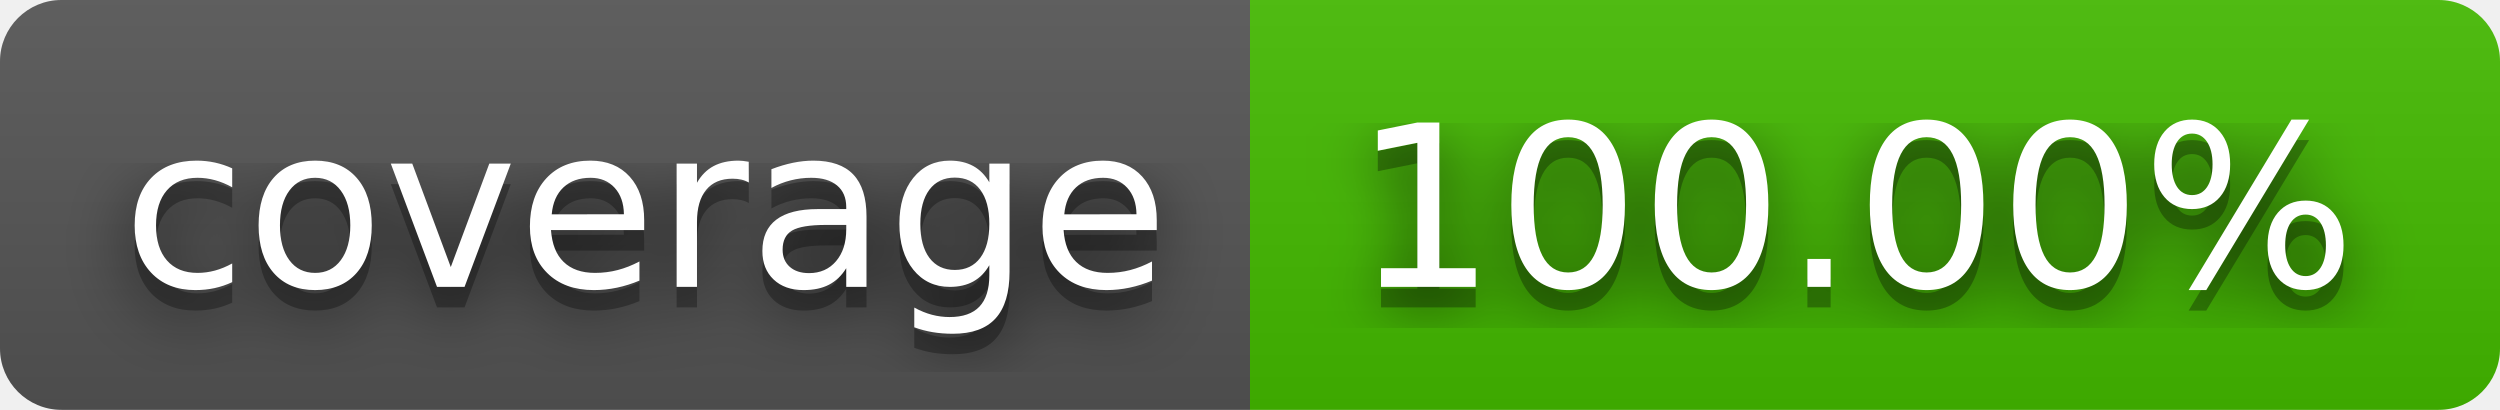
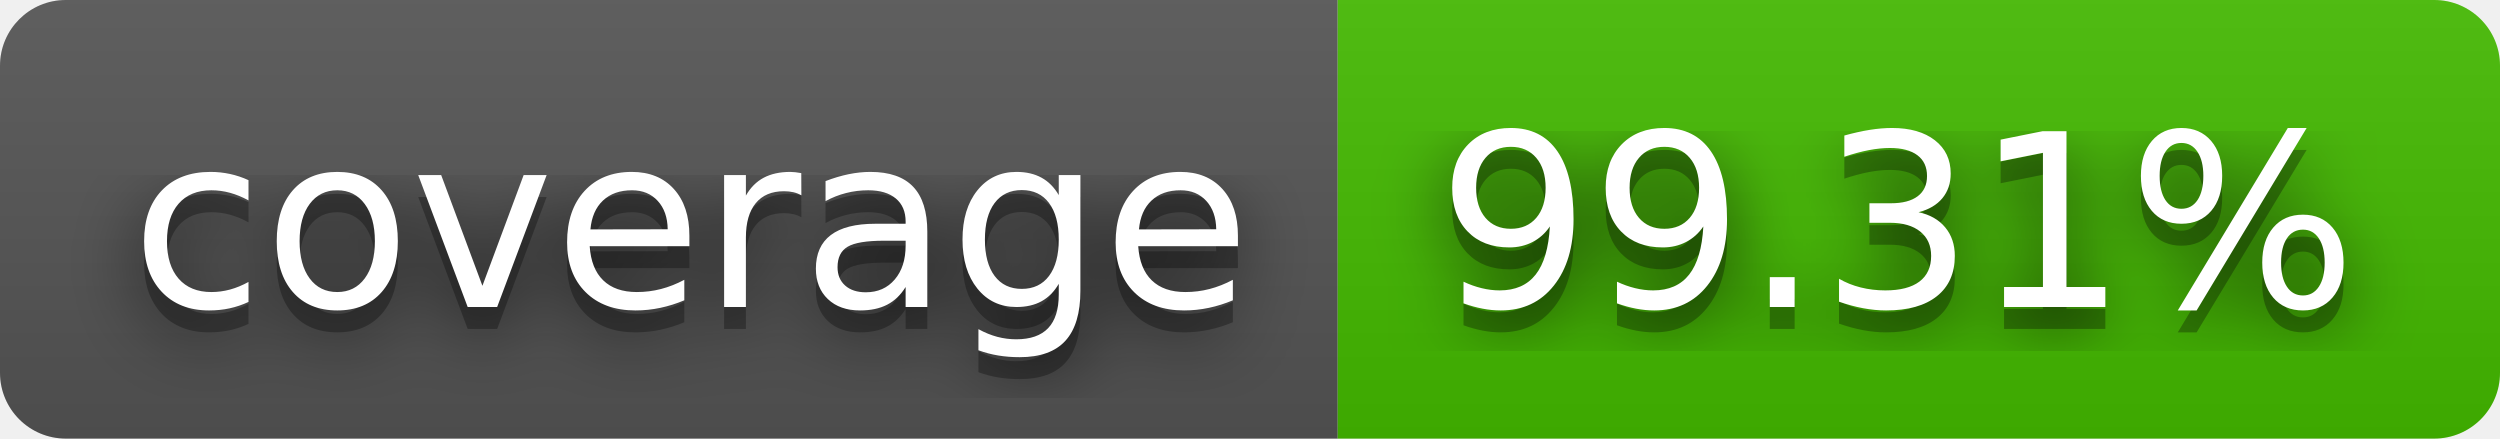
- <svg xmlns="http://www.w3.org/2000/svg" width="122" height="20" role="img" aria-label="coverage: 100.00%">
+ <svg xmlns="http://www.w3.org/2000/svg" width="114" height="20" role="img" aria-label="coverage: 99.31%">
  <filter id="blur">
    <feGaussianBlur in="SourceGraphic" stdDeviation="16" />
  </filter>
  <linearGradient id="s" x2="0" y2="100%">
    <stop offset="0" stop-color="#bbb" stop-opacity=".1" />
    <stop offset="1" stop-opacity=".1" />
  </linearGradient>
  <clipPath id="r">
-     <rect width="122" height="20" rx="3" fill="#fff" />
+     <rect width="114" height="20" rx="3" fill="#fff" />
  </clipPath>
  <g clip-path="url(#r)">
    <rect width="61" height="20" fill="#555" />
-     <rect x="61" width="61" height="20" fill="#4b0" />
-     <rect width="122" height="20" fill="url(#s)" />
+     <rect x="61" width="53" height="20" fill="#4b0" />
+     <rect width="114" height="20" fill="url(#s)" />
  </g>
  <g fill="#fff" text-anchor="middle" font-family="Verdana,Geneva,DejaVu Sans,sans-serif" text-rendering="geometricPrecision" font-size="110">
    <text aria-hidden="true" x="315" y="150" fill="#010101" fill-opacity=".80" filter="url(#blur)" transform="scale(.1)" textLength="510">coverage</text>
    <text aria-hidden="true" x="315" y="150" fill="#010101" fill-opacity=".3" transform="scale(.1)" textLength="510">coverage</text>
    <text x="315" y="140" transform="scale(.1)" fill="#fff" textLength="510">coverage</text>
-     <text aria-hidden="true" x="905" y="150" fill="#010101" fill-opacity=".80" filter="url(#blur)" transform="scale(.1)" textLength="510">100.00%</text>
-     <text aria-hidden="true" x="905" y="150" fill="#010101" fill-opacity=".3" transform="scale(.1)" textLength="510">100.00%</text>
-     <text x="905" y="140" transform="scale(.1)" fill="#fff" textLength="510">100.00%</text>
+     <text aria-hidden="true" x="865" y="150" fill="#010101" fill-opacity=".80" filter="url(#blur)" transform="scale(.1)" textLength="430">99.31%</text>
+     <text aria-hidden="true" x="865" y="150" fill="#010101" fill-opacity=".3" transform="scale(.1)" textLength="430">99.31%</text>
+     <text x="865" y="140" transform="scale(.1)" fill="#fff" textLength="430">99.31%</text>
  </g>
</svg>
